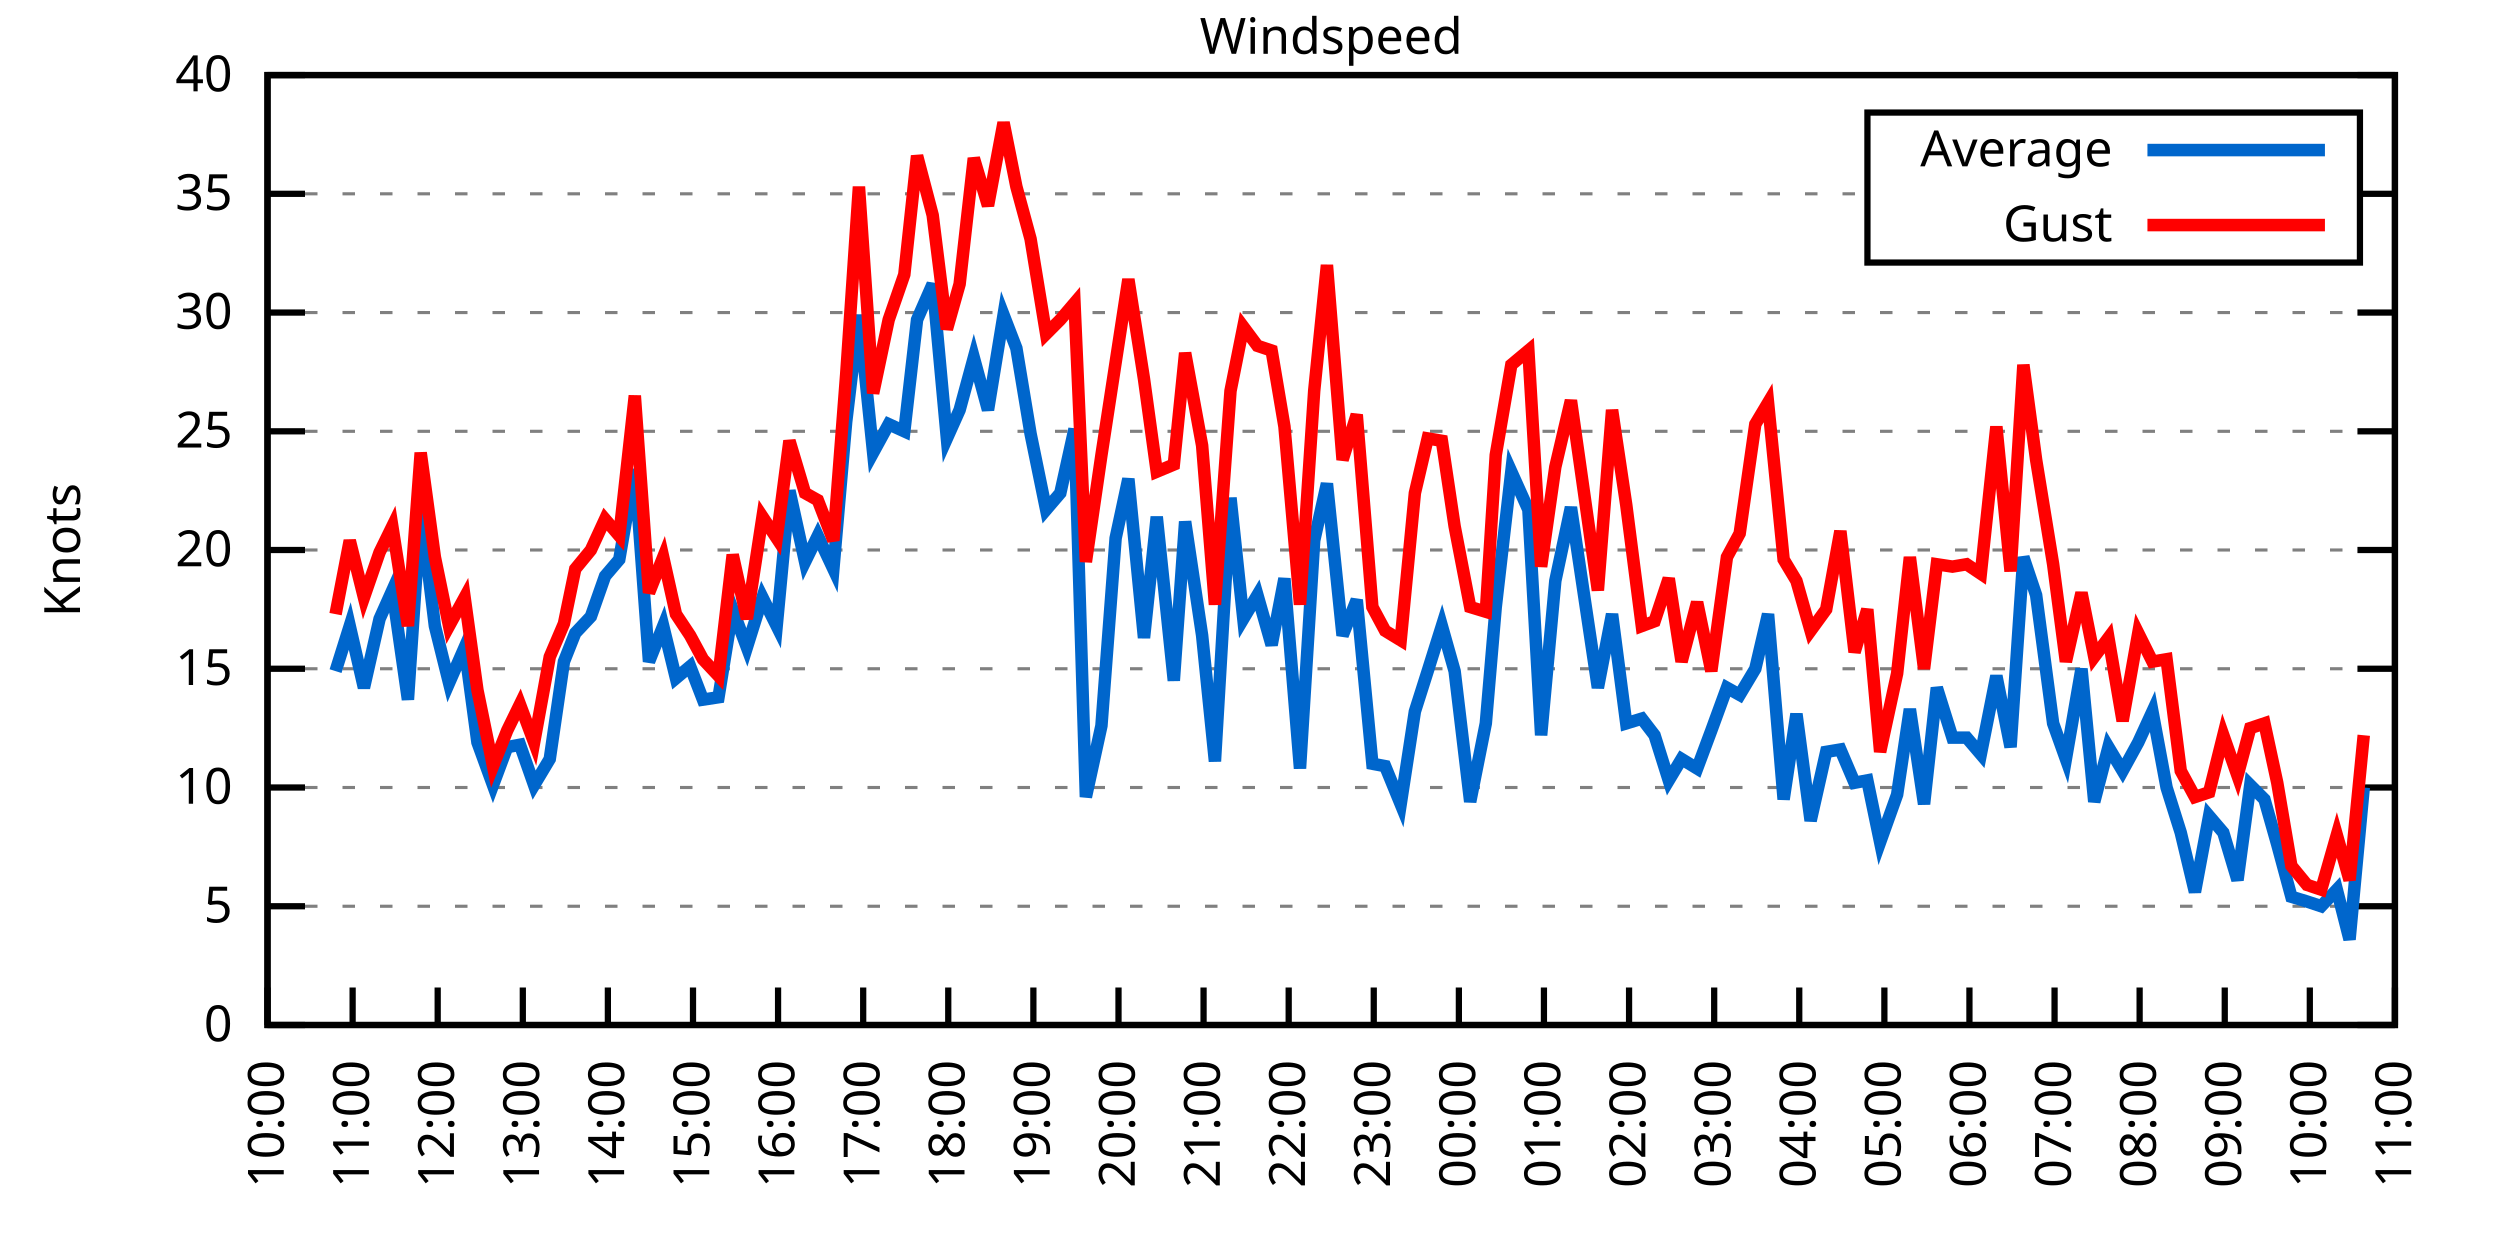
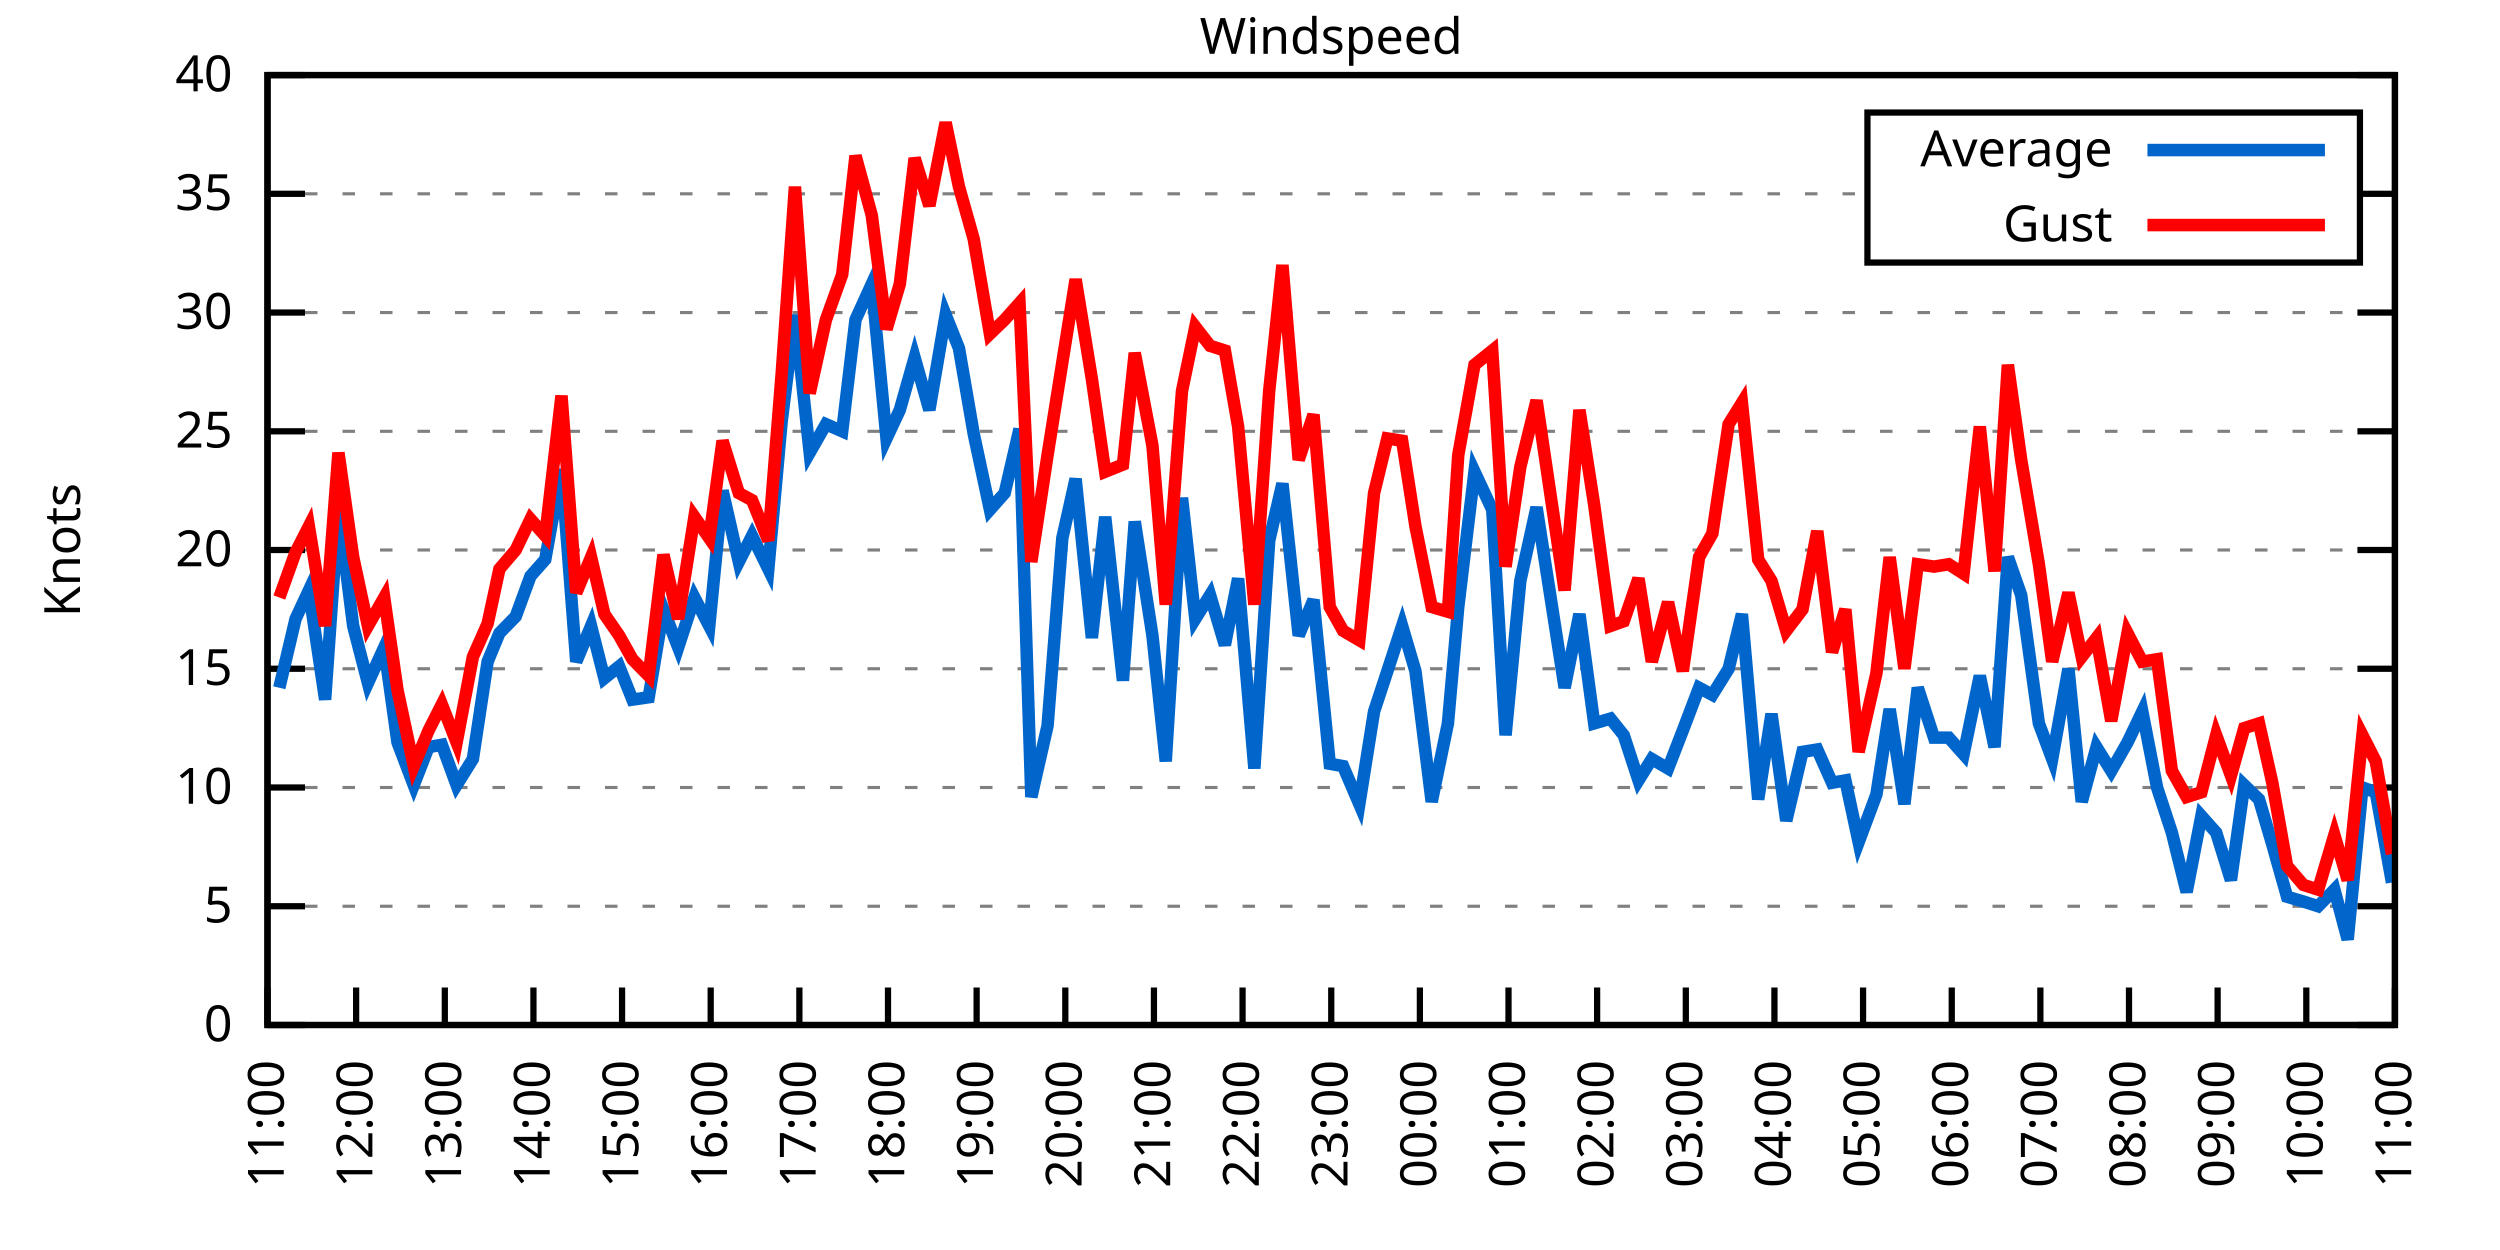
<svg xmlns="http://www.w3.org/2000/svg" xmlns:xlink="http://www.w3.org/1999/xlink" width="400" height="200" viewBox="0 0 400 200">
  <g id="gnuplot_canvas">
    <rect x="0" y="0" width="400" height="200" fill="none" />
    <defs>
      <circle id="gpDot" r="0.5" stroke-width="0.5" stroke="currentColor" />
      <path id="gpPt0" stroke-width="0.333" stroke="currentColor" d="M-1,0 h2 M0,-1 v2" />
      <path id="gpPt1" stroke-width="0.333" stroke="currentColor" d="M-1,-1 L1,1 M1,-1 L-1,1" />
      <path id="gpPt2" stroke-width="0.333" stroke="currentColor" d="M-1,0 L1,0 M0,-1 L0,1 M-1,-1 L1,1 M-1,1 L1,-1" />
      <rect id="gpPt3" stroke-width="0.333" stroke="currentColor" x="-1" y="-1" width="2" height="2" />
      <rect id="gpPt4" stroke-width="0.333" stroke="currentColor" fill="currentColor" x="-1" y="-1" width="2" height="2" />
      <circle id="gpPt5" stroke-width="0.333" stroke="currentColor" cx="0" cy="0" r="1" />
      <use xlink:href="#gpPt5" id="gpPt6" fill="currentColor" stroke="none" />
      <path id="gpPt7" stroke-width="0.333" stroke="currentColor" d="M0,-1.33 L-1.33,0.67 L1.33,0.67 z" />
      <use xlink:href="#gpPt7" id="gpPt8" fill="currentColor" stroke="none" />
      <use xlink:href="#gpPt7" id="gpPt9" stroke="currentColor" transform="rotate(180)" />
      <use xlink:href="#gpPt9" id="gpPt10" fill="currentColor" stroke="none" />
      <use xlink:href="#gpPt3" id="gpPt11" stroke="currentColor" transform="rotate(45)" />
      <use xlink:href="#gpPt11" id="gpPt12" fill="currentColor" stroke="none" />
      <path id="gpPt13" stroke-width="0.333" stroke="currentColor" d="M0,1.330 L1.265,0.411 L0.782,-1.067 L-0.782,-1.076 L-1.265,0.411 z" />
      <use xlink:href="#gpPt13" id="gpPt14" fill="currentColor" stroke="none" />
      <filter id="textbox" filterUnits="objectBoundingBox" x="0" y="0" height="1" width="1">
        <feFlood flood-color="white" flood-opacity="1" result="bgnd" />
        <feComposite in="SourceGraphic" in2="bgnd" operator="atop" />
      </filter>
      <filter id="greybox" filterUnits="objectBoundingBox" x="0" y="0" height="1" width="1">
        <feFlood flood-color="lightgrey" flood-opacity="1" result="grey" />
        <feComposite in="SourceGraphic" in2="grey" operator="atop" />
      </filter>
    </defs>
    <g fill="none" color="white" stroke="currentColor" stroke-width="1.00" stroke-linecap="butt" stroke-linejoin="miter">
</g>
    <g fill="none" color="black" stroke="currentColor" stroke-width="1.00" stroke-linecap="butt" stroke-linejoin="miter">
      <g stroke="none" shape-rendering="crispEdges">
        <polygon fill="rgb(255, 255, 255)" points="42.80,164.00 383.18,164.00 383.18,12.02 42.80,12.02 " />
      </g>
    </g>
    <g fill="none" color="black" stroke="currentColor" stroke-width="1.00" stroke-linecap="butt" stroke-linejoin="miter">
</g>
    <g fill="none" color="black" stroke="black" stroke-width="0.50" stroke-linecap="butt" stroke-linejoin="miter">
</g>
    <g fill="none" color="gray" stroke="currentColor" stroke-width="0.50" stroke-linecap="butt" stroke-linejoin="miter">
      <path stroke="gray" stroke-dasharray="2,4" class="gridline" d="M42.80,164.00 L383.19,164.00  " />
    </g>
    <g fill="none" color="gray" stroke="gray" stroke-width="1.00" stroke-linecap="butt" stroke-linejoin="miter">
</g>
    <g fill="none" color="black" stroke="currentColor" stroke-width="1.00" stroke-linecap="butt" stroke-linejoin="miter">
      <path stroke="black" d="M42.80,164.00 L48.80,164.00 M383.19,164.00 L377.19,164.00  " />
      <g transform="translate(37.20,166.60)" stroke="none" fill="black" font-family="Sans" font-size="8.00" text-anchor="end">
        <text>
          <tspan font-family="Sans"> 0</tspan>
        </text>
      </g>
    </g>
    <g fill="none" color="black" stroke="currentColor" stroke-width="1.00" stroke-linecap="butt" stroke-linejoin="miter">
</g>
    <g fill="none" color="black" stroke="black" stroke-width="0.50" stroke-linecap="butt" stroke-linejoin="miter">
</g>
    <g fill="none" color="gray" stroke="currentColor" stroke-width="0.50" stroke-linecap="butt" stroke-linejoin="miter">
      <path stroke="gray" stroke-dasharray="2,4" class="gridline" d="M42.80,145.00 L383.19,145.00  " />
    </g>
    <g fill="none" color="gray" stroke="gray" stroke-width="1.00" stroke-linecap="butt" stroke-linejoin="miter">
</g>
    <g fill="none" color="black" stroke="currentColor" stroke-width="1.00" stroke-linecap="butt" stroke-linejoin="miter">
      <path stroke="black" d="M42.80,145.00 L48.80,145.00 M383.19,145.00 L377.19,145.00  " />
      <g transform="translate(37.20,147.60)" stroke="none" fill="black" font-family="Sans" font-size="8.00" text-anchor="end">
        <text>
          <tspan font-family="Sans"> 5</tspan>
        </text>
      </g>
    </g>
    <g fill="none" color="black" stroke="currentColor" stroke-width="1.00" stroke-linecap="butt" stroke-linejoin="miter">
</g>
    <g fill="none" color="black" stroke="black" stroke-width="0.50" stroke-linecap="butt" stroke-linejoin="miter">
</g>
    <g fill="none" color="gray" stroke="currentColor" stroke-width="0.50" stroke-linecap="butt" stroke-linejoin="miter">
      <path stroke="gray" stroke-dasharray="2,4" class="gridline" d="M42.80,126.00 L383.19,126.00  " />
    </g>
    <g fill="none" color="gray" stroke="gray" stroke-width="1.00" stroke-linecap="butt" stroke-linejoin="miter">
</g>
    <g fill="none" color="black" stroke="currentColor" stroke-width="1.00" stroke-linecap="butt" stroke-linejoin="miter">
      <path stroke="black" d="M42.80,126.00 L48.80,126.00 M383.19,126.00 L377.19,126.00  " />
      <g transform="translate(37.20,128.60)" stroke="none" fill="black" font-family="Sans" font-size="8.00" text-anchor="end">
        <text>
          <tspan font-family="Sans"> 10</tspan>
        </text>
      </g>
    </g>
    <g fill="none" color="black" stroke="currentColor" stroke-width="1.00" stroke-linecap="butt" stroke-linejoin="miter">
</g>
    <g fill="none" color="black" stroke="black" stroke-width="0.50" stroke-linecap="butt" stroke-linejoin="miter">
</g>
    <g fill="none" color="gray" stroke="currentColor" stroke-width="0.50" stroke-linecap="butt" stroke-linejoin="miter">
      <path stroke="gray" stroke-dasharray="2,4" class="gridline" d="M42.80,107.00 L383.19,107.00  " />
    </g>
    <g fill="none" color="gray" stroke="gray" stroke-width="1.00" stroke-linecap="butt" stroke-linejoin="miter">
</g>
    <g fill="none" color="black" stroke="currentColor" stroke-width="1.00" stroke-linecap="butt" stroke-linejoin="miter">
      <path stroke="black" d="M42.80,107.00 L48.80,107.00 M383.19,107.00 L377.19,107.00  " />
      <g transform="translate(37.20,109.60)" stroke="none" fill="black" font-family="Sans" font-size="8.00" text-anchor="end">
        <text>
          <tspan font-family="Sans"> 15</tspan>
        </text>
      </g>
    </g>
    <g fill="none" color="black" stroke="currentColor" stroke-width="1.00" stroke-linecap="butt" stroke-linejoin="miter">
</g>
    <g fill="none" color="black" stroke="black" stroke-width="0.50" stroke-linecap="butt" stroke-linejoin="miter">
</g>
    <g fill="none" color="gray" stroke="currentColor" stroke-width="0.50" stroke-linecap="butt" stroke-linejoin="miter">
      <path stroke="gray" stroke-dasharray="2,4" class="gridline" d="M42.80,88.00 L383.19,88.00  " />
    </g>
    <g fill="none" color="gray" stroke="gray" stroke-width="1.00" stroke-linecap="butt" stroke-linejoin="miter">
</g>
    <g fill="none" color="black" stroke="currentColor" stroke-width="1.00" stroke-linecap="butt" stroke-linejoin="miter">
      <path stroke="black" d="M42.80,88.00 L48.80,88.00 M383.19,88.00 L377.19,88.00  " />
      <g transform="translate(37.20,90.60)" stroke="none" fill="black" font-family="Sans" font-size="8.00" text-anchor="end">
        <text>
          <tspan font-family="Sans"> 20</tspan>
        </text>
      </g>
    </g>
    <g fill="none" color="black" stroke="currentColor" stroke-width="1.00" stroke-linecap="butt" stroke-linejoin="miter">
</g>
    <g fill="none" color="black" stroke="black" stroke-width="0.50" stroke-linecap="butt" stroke-linejoin="miter">
</g>
    <g fill="none" color="gray" stroke="currentColor" stroke-width="0.50" stroke-linecap="butt" stroke-linejoin="miter">
      <path stroke="gray" stroke-dasharray="2,4" class="gridline" d="M42.80,69.01 L383.19,69.01  " />
    </g>
    <g fill="none" color="gray" stroke="gray" stroke-width="1.00" stroke-linecap="butt" stroke-linejoin="miter">
</g>
    <g fill="none" color="black" stroke="currentColor" stroke-width="1.00" stroke-linecap="butt" stroke-linejoin="miter">
      <path stroke="black" d="M42.80,69.01 L48.80,69.01 M383.19,69.01 L377.19,69.01  " />
      <g transform="translate(37.20,71.61)" stroke="none" fill="black" font-family="Sans" font-size="8.00" text-anchor="end">
        <text>
          <tspan font-family="Sans"> 25</tspan>
        </text>
      </g>
    </g>
    <g fill="none" color="black" stroke="currentColor" stroke-width="1.00" stroke-linecap="butt" stroke-linejoin="miter">
</g>
    <g fill="none" color="black" stroke="black" stroke-width="0.50" stroke-linecap="butt" stroke-linejoin="miter">
</g>
    <g fill="none" color="gray" stroke="currentColor" stroke-width="0.50" stroke-linecap="butt" stroke-linejoin="miter">
      <path stroke="gray" stroke-dasharray="2,4" class="gridline" d="M42.80,50.01 L383.19,50.01  " />
    </g>
    <g fill="none" color="gray" stroke="gray" stroke-width="1.00" stroke-linecap="butt" stroke-linejoin="miter">
</g>
    <g fill="none" color="black" stroke="currentColor" stroke-width="1.00" stroke-linecap="butt" stroke-linejoin="miter">
      <path stroke="black" d="M42.80,50.01 L48.80,50.01 M383.19,50.01 L377.19,50.01  " />
      <g transform="translate(37.20,52.61)" stroke="none" fill="black" font-family="Sans" font-size="8.00" text-anchor="end">
        <text>
          <tspan font-family="Sans"> 30</tspan>
        </text>
      </g>
    </g>
    <g fill="none" color="black" stroke="currentColor" stroke-width="1.00" stroke-linecap="butt" stroke-linejoin="miter">
</g>
    <g fill="none" color="black" stroke="black" stroke-width="0.50" stroke-linecap="butt" stroke-linejoin="miter">
</g>
    <g fill="none" color="gray" stroke="currentColor" stroke-width="0.50" stroke-linecap="butt" stroke-linejoin="miter">
      <path stroke="gray" stroke-dasharray="2,4" class="gridline" d="M42.80,31.01 L298.79,31.01 M377.59,31.01 L383.19,31.01  " />
    </g>
    <g fill="none" color="gray" stroke="gray" stroke-width="1.00" stroke-linecap="butt" stroke-linejoin="miter">
</g>
    <g fill="none" color="black" stroke="currentColor" stroke-width="1.00" stroke-linecap="butt" stroke-linejoin="miter">
      <path stroke="black" d="M42.80,31.01 L48.80,31.01 M383.19,31.01 L377.19,31.01  " />
      <g transform="translate(37.20,33.61)" stroke="none" fill="black" font-family="Sans" font-size="8.00" text-anchor="end">
        <text>
          <tspan font-family="Sans"> 35</tspan>
        </text>
      </g>
    </g>
    <g fill="none" color="black" stroke="currentColor" stroke-width="1.00" stroke-linecap="butt" stroke-linejoin="miter">
</g>
    <g fill="none" color="black" stroke="black" stroke-width="0.50" stroke-linecap="butt" stroke-linejoin="miter">
</g>
    <g fill="none" color="gray" stroke="currentColor" stroke-width="0.50" stroke-linecap="butt" stroke-linejoin="miter">
      <path stroke="gray" stroke-dasharray="2,4" class="gridline" d="M42.80,12.01 L383.19,12.01  " />
    </g>
    <g fill="none" color="gray" stroke="gray" stroke-width="1.00" stroke-linecap="butt" stroke-linejoin="miter">
</g>
    <g fill="none" color="black" stroke="currentColor" stroke-width="1.00" stroke-linecap="butt" stroke-linejoin="miter">
      <path stroke="black" d="M42.80,12.01 L48.80,12.01 M383.19,12.01 L377.19,12.01  " />
      <g transform="translate(37.20,14.61)" stroke="none" fill="black" font-family="Sans" font-size="8.00" text-anchor="end">
        <text>
          <tspan font-family="Sans"> 40</tspan>
        </text>
      </g>
    </g>
    <g fill="none" color="black" stroke="currentColor" stroke-width="1.00" stroke-linecap="butt" stroke-linejoin="miter">
      <path stroke="black" d="M42.80,164.00 L42.80,158.00  " />
      <g transform="translate(45.40,169.60) rotate(270.00)" stroke="none" fill="black" font-family="Sans" font-size="8.00" text-anchor="end">
        <text>
-           <tspan font-family="Sans">10:00</tspan>
-         </text>
-       </g>
-     </g>
-     <g fill="none" color="black" stroke="currentColor" stroke-width="1.00" stroke-linecap="butt" stroke-linejoin="miter">
-       <path stroke="black" d="M56.42,164.00 L56.42,158.00  " />
-       <g transform="translate(59.02,169.60) rotate(270.00)" stroke="none" fill="black" font-family="Sans" font-size="8.00" text-anchor="end">
-         <text>
          <tspan font-family="Sans">11:00</tspan>
        </text>
      </g>
    </g>
    <g fill="none" color="black" stroke="currentColor" stroke-width="1.00" stroke-linecap="butt" stroke-linejoin="miter">
-       <path stroke="black" d="M70.03,164.00 L70.03,158.00  " />
-       <g transform="translate(72.63,169.60) rotate(270.00)" stroke="none" fill="black" font-family="Sans" font-size="8.00" text-anchor="end">
+       <path stroke="black" d="M56.98,164.00 L56.98,158.00  " />
+       <g transform="translate(59.58,169.60) rotate(270.00)" stroke="none" fill="black" font-family="Sans" font-size="8.00" text-anchor="end">
        <text>
          <tspan font-family="Sans">12:00</tspan>
        </text>
      </g>
    </g>
    <g fill="none" color="black" stroke="currentColor" stroke-width="1.00" stroke-linecap="butt" stroke-linejoin="miter">
-       <path stroke="black" d="M83.65,164.00 L83.65,158.00  " />
-       <g transform="translate(86.25,169.60) rotate(270.00)" stroke="none" fill="black" font-family="Sans" font-size="8.00" text-anchor="end">
+       <path stroke="black" d="M71.17,164.00 L71.17,158.00  " />
+       <g transform="translate(73.77,169.60) rotate(270.00)" stroke="none" fill="black" font-family="Sans" font-size="8.00" text-anchor="end">
        <text>
          <tspan font-family="Sans">13:00</tspan>
        </text>
      </g>
    </g>
    <g fill="none" color="black" stroke="currentColor" stroke-width="1.00" stroke-linecap="butt" stroke-linejoin="miter">
-       <path stroke="black" d="M97.26,164.00 L97.26,158.00  " />
-       <g transform="translate(99.86,169.60) rotate(270.00)" stroke="none" fill="black" font-family="Sans" font-size="8.00" text-anchor="end">
+       <path stroke="black" d="M85.35,164.00 L85.35,158.00  " />
+       <g transform="translate(87.95,169.60) rotate(270.00)" stroke="none" fill="black" font-family="Sans" font-size="8.00" text-anchor="end">
        <text>
          <tspan font-family="Sans">14:00</tspan>
        </text>
      </g>
    </g>
    <g fill="none" color="black" stroke="currentColor" stroke-width="1.00" stroke-linecap="butt" stroke-linejoin="miter">
-       <path stroke="black" d="M110.88,164.00 L110.88,158.00  " />
-       <g transform="translate(113.48,169.60) rotate(270.00)" stroke="none" fill="black" font-family="Sans" font-size="8.00" text-anchor="end">
+       <path stroke="black" d="M99.53,164.00 L99.53,158.00  " />
+       <g transform="translate(102.13,169.60) rotate(270.00)" stroke="none" fill="black" font-family="Sans" font-size="8.00" text-anchor="end">
        <text>
          <tspan font-family="Sans">15:00</tspan>
        </text>
      </g>
    </g>
    <g fill="none" color="black" stroke="currentColor" stroke-width="1.00" stroke-linecap="butt" stroke-linejoin="miter">
-       <path stroke="black" d="M124.49,164.00 L124.49,158.00  " />
-       <g transform="translate(127.09,169.60) rotate(270.00)" stroke="none" fill="black" font-family="Sans" font-size="8.00" text-anchor="end">
+       <path stroke="black" d="M113.71,164.00 L113.71,158.00  " />
+       <g transform="translate(116.31,169.60) rotate(270.00)" stroke="none" fill="black" font-family="Sans" font-size="8.00" text-anchor="end">
        <text>
          <tspan font-family="Sans">16:00</tspan>
        </text>
      </g>
    </g>
    <g fill="none" color="black" stroke="currentColor" stroke-width="1.00" stroke-linecap="butt" stroke-linejoin="miter">
-       <path stroke="black" d="M138.11,164.00 L138.11,158.00  " />
-       <g transform="translate(140.71,169.60) rotate(270.00)" stroke="none" fill="black" font-family="Sans" font-size="8.00" text-anchor="end">
+       <path stroke="black" d="M127.90,164.00 L127.90,158.00  " />
+       <g transform="translate(130.50,169.60) rotate(270.00)" stroke="none" fill="black" font-family="Sans" font-size="8.00" text-anchor="end">
        <text>
          <tspan font-family="Sans">17:00</tspan>
        </text>
      </g>
    </g>
    <g fill="none" color="black" stroke="currentColor" stroke-width="1.00" stroke-linecap="butt" stroke-linejoin="miter">
-       <path stroke="black" d="M151.72,164.00 L151.72,158.00  " />
-       <g transform="translate(154.32,169.60) rotate(270.00)" stroke="none" fill="black" font-family="Sans" font-size="8.00" text-anchor="end">
+       <path stroke="black" d="M142.08,164.00 L142.08,158.00  " />
+       <g transform="translate(144.68,169.60) rotate(270.00)" stroke="none" fill="black" font-family="Sans" font-size="8.00" text-anchor="end">
        <text>
          <tspan font-family="Sans">18:00</tspan>
        </text>
      </g>
    </g>
    <g fill="none" color="black" stroke="currentColor" stroke-width="1.00" stroke-linecap="butt" stroke-linejoin="miter">
-       <path stroke="black" d="M165.34,164.00 L165.34,158.00  " />
-       <g transform="translate(167.94,169.60) rotate(270.00)" stroke="none" fill="black" font-family="Sans" font-size="8.00" text-anchor="end">
+       <path stroke="black" d="M156.26,164.00 L156.26,158.00  " />
+       <g transform="translate(158.86,169.60) rotate(270.00)" stroke="none" fill="black" font-family="Sans" font-size="8.00" text-anchor="end">
        <text>
          <tspan font-family="Sans">19:00</tspan>
        </text>
      </g>
    </g>
    <g fill="none" color="black" stroke="currentColor" stroke-width="1.00" stroke-linecap="butt" stroke-linejoin="miter">
-       <path stroke="black" d="M178.96,164.00 L178.96,158.00  " />
-       <g transform="translate(181.56,169.60) rotate(270.00)" stroke="none" fill="black" font-family="Sans" font-size="8.00" text-anchor="end">
+       <path stroke="black" d="M170.45,164.00 L170.45,158.00  " />
+       <g transform="translate(173.05,169.60) rotate(270.00)" stroke="none" fill="black" font-family="Sans" font-size="8.00" text-anchor="end">
        <text>
          <tspan font-family="Sans">20:00</tspan>
        </text>
      </g>
    </g>
    <g fill="none" color="black" stroke="currentColor" stroke-width="1.00" stroke-linecap="butt" stroke-linejoin="miter">
-       <path stroke="black" d="M192.57,164.00 L192.57,158.00  " />
-       <g transform="translate(195.17,169.60) rotate(270.00)" stroke="none" fill="black" font-family="Sans" font-size="8.00" text-anchor="end">
+       <path stroke="black" d="M184.63,164.00 L184.63,158.00  " />
+       <g transform="translate(187.23,169.60) rotate(270.00)" stroke="none" fill="black" font-family="Sans" font-size="8.00" text-anchor="end">
        <text>
          <tspan font-family="Sans">21:00</tspan>
        </text>
      </g>
    </g>
    <g fill="none" color="black" stroke="currentColor" stroke-width="1.00" stroke-linecap="butt" stroke-linejoin="miter">
-       <path stroke="black" d="M206.19,164.00 L206.19,158.00  " />
-       <g transform="translate(208.79,169.60) rotate(270.00)" stroke="none" fill="black" font-family="Sans" font-size="8.00" text-anchor="end">
+       <path stroke="black" d="M198.81,164.00 L198.81,158.00  " />
+       <g transform="translate(201.41,169.60) rotate(270.00)" stroke="none" fill="black" font-family="Sans" font-size="8.00" text-anchor="end">
        <text>
          <tspan font-family="Sans">22:00</tspan>
        </text>
      </g>
    </g>
    <g fill="none" color="black" stroke="currentColor" stroke-width="1.00" stroke-linecap="butt" stroke-linejoin="miter">
-       <path stroke="black" d="M219.80,164.00 L219.80,158.00  " />
-       <g transform="translate(222.40,169.60) rotate(270.00)" stroke="none" fill="black" font-family="Sans" font-size="8.00" text-anchor="end">
+       <path stroke="black" d="M213.00,164.00 L213.00,158.00  " />
+       <g transform="translate(215.60,169.60) rotate(270.00)" stroke="none" fill="black" font-family="Sans" font-size="8.00" text-anchor="end">
        <text>
          <tspan font-family="Sans">23:00</tspan>
        </text>
      </g>
    </g>
    <g fill="none" color="black" stroke="currentColor" stroke-width="1.00" stroke-linecap="butt" stroke-linejoin="miter">
-       <path stroke="black" d="M233.42,164.00 L233.42,158.00  " />
-       <g transform="translate(236.02,169.60) rotate(270.00)" stroke="none" fill="black" font-family="Sans" font-size="8.00" text-anchor="end">
+       <path stroke="black" d="M227.18,164.00 L227.18,158.00  " />
+       <g transform="translate(229.78,169.60) rotate(270.00)" stroke="none" fill="black" font-family="Sans" font-size="8.00" text-anchor="end">
        <text>
          <tspan font-family="Sans">00:00</tspan>
        </text>
      </g>
    </g>
    <g fill="none" color="black" stroke="currentColor" stroke-width="1.00" stroke-linecap="butt" stroke-linejoin="miter">
-       <path stroke="black" d="M247.03,164.00 L247.03,158.00  " />
-       <g transform="translate(249.63,169.60) rotate(270.00)" stroke="none" fill="black" font-family="Sans" font-size="8.00" text-anchor="end">
+       <path stroke="black" d="M241.36,164.00 L241.36,158.00  " />
+       <g transform="translate(243.96,169.60) rotate(270.00)" stroke="none" fill="black" font-family="Sans" font-size="8.00" text-anchor="end">
        <text>
          <tspan font-family="Sans">01:00</tspan>
        </text>
      </g>
    </g>
    <g fill="none" color="black" stroke="currentColor" stroke-width="1.00" stroke-linecap="butt" stroke-linejoin="miter">
-       <path stroke="black" d="M260.65,164.00 L260.65,158.00  " />
-       <g transform="translate(263.25,169.60) rotate(270.00)" stroke="none" fill="black" font-family="Sans" font-size="8.00" text-anchor="end">
+       <path stroke="black" d="M255.54,164.00 L255.54,158.00  " />
+       <g transform="translate(258.14,169.60) rotate(270.00)" stroke="none" fill="black" font-family="Sans" font-size="8.00" text-anchor="end">
        <text>
          <tspan font-family="Sans">02:00</tspan>
        </text>
      </g>
    </g>
    <g fill="none" color="black" stroke="currentColor" stroke-width="1.00" stroke-linecap="butt" stroke-linejoin="miter">
-       <path stroke="black" d="M274.27,164.00 L274.27,158.00  " />
-       <g transform="translate(276.87,169.60) rotate(270.00)" stroke="none" fill="black" font-family="Sans" font-size="8.00" text-anchor="end">
+       <path stroke="black" d="M269.73,164.00 L269.73,158.00  " />
+       <g transform="translate(272.33,169.60) rotate(270.00)" stroke="none" fill="black" font-family="Sans" font-size="8.00" text-anchor="end">
        <text>
          <tspan font-family="Sans">03:00</tspan>
        </text>
      </g>
    </g>
    <g fill="none" color="black" stroke="currentColor" stroke-width="1.00" stroke-linecap="butt" stroke-linejoin="miter">
-       <path stroke="black" d="M287.88,164.00 L287.88,158.00  " />
-       <g transform="translate(290.48,169.60) rotate(270.00)" stroke="none" fill="black" font-family="Sans" font-size="8.00" text-anchor="end">
+       <path stroke="black" d="M283.91,164.00 L283.91,158.00  " />
+       <g transform="translate(286.51,169.60) rotate(270.00)" stroke="none" fill="black" font-family="Sans" font-size="8.00" text-anchor="end">
        <text>
          <tspan font-family="Sans">04:00</tspan>
        </text>
      </g>
    </g>
    <g fill="none" color="black" stroke="currentColor" stroke-width="1.00" stroke-linecap="butt" stroke-linejoin="miter">
-       <path stroke="black" d="M301.50,164.00 L301.50,158.00  " />
-       <g transform="translate(304.10,169.60) rotate(270.00)" stroke="none" fill="black" font-family="Sans" font-size="8.00" text-anchor="end">
+       <path stroke="black" d="M298.09,164.00 L298.09,158.00  " />
+       <g transform="translate(300.69,169.60) rotate(270.00)" stroke="none" fill="black" font-family="Sans" font-size="8.00" text-anchor="end">
        <text>
          <tspan font-family="Sans">05:00</tspan>
        </text>
      </g>
    </g>
    <g fill="none" color="black" stroke="currentColor" stroke-width="1.00" stroke-linecap="butt" stroke-linejoin="miter">
-       <path stroke="black" d="M315.11,164.00 L315.11,158.00  " />
-       <g transform="translate(317.71,169.60) rotate(270.00)" stroke="none" fill="black" font-family="Sans" font-size="8.00" text-anchor="end">
+       <path stroke="black" d="M312.28,164.00 L312.28,158.00  " />
+       <g transform="translate(314.88,169.60) rotate(270.00)" stroke="none" fill="black" font-family="Sans" font-size="8.00" text-anchor="end">
        <text>
          <tspan font-family="Sans">06:00</tspan>
        </text>
      </g>
    </g>
    <g fill="none" color="black" stroke="currentColor" stroke-width="1.00" stroke-linecap="butt" stroke-linejoin="miter">
-       <path stroke="black" d="M328.73,164.00 L328.73,158.00  " />
-       <g transform="translate(331.33,169.60) rotate(270.00)" stroke="none" fill="black" font-family="Sans" font-size="8.00" text-anchor="end">
+       <path stroke="black" d="M326.46,164.00 L326.46,158.00  " />
+       <g transform="translate(329.06,169.60) rotate(270.00)" stroke="none" fill="black" font-family="Sans" font-size="8.00" text-anchor="end">
        <text>
          <tspan font-family="Sans">07:00</tspan>
        </text>
      </g>
    </g>
    <g fill="none" color="black" stroke="currentColor" stroke-width="1.00" stroke-linecap="butt" stroke-linejoin="miter">
-       <path stroke="black" d="M342.34,164.00 L342.34,158.00  " />
-       <g transform="translate(344.94,169.60) rotate(270.00)" stroke="none" fill="black" font-family="Sans" font-size="8.00" text-anchor="end">
+       <path stroke="black" d="M340.64,164.00 L340.64,158.00  " />
+       <g transform="translate(343.24,169.60) rotate(270.00)" stroke="none" fill="black" font-family="Sans" font-size="8.00" text-anchor="end">
        <text>
          <tspan font-family="Sans">08:00</tspan>
        </text>
      </g>
    </g>
    <g fill="none" color="black" stroke="currentColor" stroke-width="1.00" stroke-linecap="butt" stroke-linejoin="miter">
-       <path stroke="black" d="M355.96,164.00 L355.96,158.00  " />
-       <g transform="translate(358.56,169.60) rotate(270.00)" stroke="none" fill="black" font-family="Sans" font-size="8.00" text-anchor="end">
+       <path stroke="black" d="M354.82,164.00 L354.82,158.00  " />
+       <g transform="translate(357.42,169.60) rotate(270.00)" stroke="none" fill="black" font-family="Sans" font-size="8.00" text-anchor="end">
        <text>
          <tspan font-family="Sans">09:00</tspan>
        </text>
      </g>
    </g>
    <g fill="none" color="black" stroke="currentColor" stroke-width="1.00" stroke-linecap="butt" stroke-linejoin="miter">
-       <path stroke="black" d="M369.57,164.00 L369.57,158.00  " />
-       <g transform="translate(372.17,169.60) rotate(270.00)" stroke="none" fill="black" font-family="Sans" font-size="8.00" text-anchor="end">
+       <path stroke="black" d="M369.01,164.00 L369.01,158.00  " />
+       <g transform="translate(371.61,169.60) rotate(270.00)" stroke="none" fill="black" font-family="Sans" font-size="8.00" text-anchor="end">
        <text>
          <tspan font-family="Sans">10:00</tspan>
        </text>
      </g>
    </g>
    <g fill="none" color="black" stroke="currentColor" stroke-width="1.00" stroke-linecap="butt" stroke-linejoin="miter">
      <path stroke="black" d="M383.19,164.00 L383.19,158.00  " />
      <g transform="translate(385.79,169.60) rotate(270.00)" stroke="none" fill="black" font-family="Sans" font-size="8.00" text-anchor="end">
        <text>
          <tspan font-family="Sans">11:00</tspan>
        </text>
      </g>
    </g>
    <g fill="none" color="black" stroke="currentColor" stroke-width="1.00" stroke-linecap="butt" stroke-linejoin="miter">
</g>
    <g fill="none" color="black" stroke="currentColor" stroke-width="1.00" stroke-linecap="butt" stroke-linejoin="miter">
      <path stroke="black" d="M42.80,12.01 L42.80,164.00 L383.19,164.00 L383.19,12.01 L42.80,12.01 Z  " />
    </g>
    <g fill="none" color="black" stroke="currentColor" stroke-width="1.00" stroke-linecap="butt" stroke-linejoin="miter">
</g>
    <g fill="none" color="black" stroke="currentColor" stroke-width="1.00" stroke-linecap="butt" stroke-linejoin="miter">
      <path stroke="black" d="M298.79,42.01 L298.79,18.01 L377.59,18.01 L377.59,42.01 L298.79,42.01 Z  " />
    </g>
    <g id="Windspeed_plot_1">
      <g fill="none" color="white" stroke="black" stroke-width="2.00" stroke-linecap="butt" stroke-linejoin="miter">
</g>
      <g fill="none" color="black" stroke="currentColor" stroke-width="2.00" stroke-linecap="butt" stroke-linejoin="miter">
        <g transform="translate(337.99,26.61)" stroke="none" fill="black" font-family="Sans" font-size="8.00" text-anchor="end">
          <text>
            <tspan font-family="Sans">Average</tspan>
          </text>
        </g>
      </g>
      <g fill="none" color="black" stroke="currentColor" stroke-width="2.00" stroke-linecap="butt" stroke-linejoin="miter">
-         <path stroke="rgb(  0, 102, 204)" d="M343.59,24.01 L371.99,24.01 M53.69,107.38 L55.96,100.16 L58.23,110.04 L60.73,99.02 L62.77,94.46 L65.27,111.94   L67.31,81.55 L69.58,100.16 L71.85,109.28 L74.34,103.58 L76.39,118.78 L78.88,125.62 L81.15,119.54 L83.19,119.16   L85.46,125.62 L87.96,121.44 L90.23,105.86 L92.04,101.30 L94.54,98.64 L96.81,92.18 L99.08,89.52 L101.57,75.09   L103.84,105.86 L106.11,100.16 L108.15,108.52 L110.42,106.62 L112.47,111.94 L114.96,111.56 L117.23,97.50 L119.50,103.58   L122.00,95.60 L124.27,100.16 L126.31,78.51 L128.81,89.90 L130.85,85.73 L133.34,91.04 L135.39,67.49 L137.43,50.39   L139.70,72.43 L142.19,67.87 L144.69,69.01 L146.73,51.15 L149.23,45.45 L151.50,70.15 L153.54,65.59 L155.81,57.23   L158.08,65.59 L160.57,50.39 L162.62,55.71 L164.89,69.39 L167.38,81.55 L169.65,78.89 L171.92,68.63 L173.74,127.52   L176.23,116.12 L178.50,86.11 L180.54,76.61 L183.04,102.06 L185.08,82.69 L187.81,108.90 L189.62,83.45 L192.34,101.68   L194.39,121.82 L196.88,79.65 L198.93,99.02 L201.19,95.22 L203.46,103.20 L205.51,92.56 L208.00,122.96 L210.27,86.49   L212.31,77.37 L214.81,101.68 L217.08,95.98 L219.58,122.20 L221.62,122.58 L224.11,128.66 L226.38,113.84 L228.43,107.38   L230.70,100.16 L232.74,107.38 L235.23,128.28 L237.73,115.74 L239.32,97.12 L241.81,75.47 L244.54,81.55 L246.58,117.64   L248.85,92.94 L251.35,81.17 L255.66,110.04 L257.93,98.26 L260.20,115.74 L262.69,114.98 L264.73,117.64 L267.00,124.86   L269.05,121.44 L271.54,122.96 L273.81,116.88 L276.31,110.04 L278.35,111.18 L280.85,107.00 L282.89,98.26 L285.38,127.90   L287.43,114.22 L289.70,131.32 L292.19,120.30 L294.46,119.92 L296.73,125.24 L298.77,124.86 L300.82,134.74 L303.54,127.14   L305.58,113.46 L307.85,128.66 L309.89,110.04 L312.39,118.02 L314.66,118.02 L316.93,120.68 L319.42,108.14 L321.69,119.54   L323.74,89.14 L325.78,95.22 L328.50,115.74 L330.54,121.44 L333.04,107.00 L335.08,128.28 L337.35,119.54 L339.62,123.34   L342.12,118.78 L344.39,113.84 L346.65,126.00 L348.92,133.22 L351.19,142.72 L353.46,130.56 L355.73,133.22 L358.00,140.82   L360.04,125.62 L362.31,127.90 L364.36,135.12 L366.62,143.48 L369.12,144.24 L371.39,145.00 L373.89,142.34 L375.93,150.32   L378.20,126.00  " />
+         <path stroke="rgb(  0, 102, 204)" d="M343.59,24.01 L371.99,24.01 M44.69,110.04 L47.29,99.02 L49.42,94.46 L52.02,111.94 L54.15,81.55 L56.51,100.16   L58.87,109.28 L61.47,103.58 L63.60,118.78 L66.20,125.62 L68.57,119.54 L70.69,119.16 L73.06,125.62 L75.66,121.44   L78.02,105.86 L79.91,101.30 L82.51,98.64 L84.88,92.18 L87.24,89.52 L89.84,75.09 L92.20,105.86 L94.57,100.16   L96.70,108.52 L99.06,106.62 L101.19,111.94 L103.79,111.56 L106.15,97.50 L108.51,103.58 L111.11,95.60 L113.48,100.16   L115.61,78.51 L118.21,89.90 L120.33,85.73 L122.93,91.04 L125.06,67.49 L127.19,50.39 L129.55,72.43 L132.15,67.87   L134.75,69.01 L136.88,51.15 L139.48,45.45 L141.84,70.15 L143.97,65.59 L146.34,57.23 L148.70,65.59 L151.30,50.39   L153.43,55.71 L155.79,69.39 L158.39,81.55 L160.75,78.89 L163.12,68.63 L165.01,127.52 L167.61,116.12 L169.97,86.11   L172.10,76.61 L174.70,102.06 L176.83,82.69 L179.67,108.90 L181.56,83.45 L184.39,101.68 L186.52,121.82 L189.12,79.65   L191.25,99.02 L193.61,95.22 L195.98,103.20 L198.10,92.56 L200.70,122.96 L203.07,86.49 L205.19,77.37 L207.79,101.68   L210.16,95.98 L212.76,122.20 L214.89,122.58 L217.49,128.66 L219.85,113.84 L221.98,107.38 L224.34,100.16 L226.47,107.38   L229.07,128.28 L231.67,115.74 L233.32,97.12 L235.92,75.47 L238.76,81.55 L240.89,117.64 L243.25,92.94 L245.85,81.17   L250.34,110.04 L252.71,98.26 L255.07,115.74 L257.67,114.98 L259.80,117.64 L262.16,124.86 L264.29,121.44 L266.89,122.96   L269.25,116.88 L271.85,110.04 L273.98,111.18 L276.58,107.00 L278.71,98.26 L281.31,127.90 L283.44,114.22 L285.80,131.32   L288.40,120.30 L290.76,119.92 L293.13,125.24 L295.26,124.86 L297.38,134.74 L300.22,127.14 L302.35,113.46 L304.71,128.66   L306.84,110.04 L309.44,118.02 L311.80,118.02 L314.17,120.68 L316.77,108.14 L319.13,119.54 L321.26,89.14 L323.39,95.22   L326.22,115.74 L328.35,121.44 L330.95,107.00 L333.08,128.28 L335.44,119.54 L337.80,123.34 L340.40,118.78 L342.77,113.84   L345.13,126.00 L347.50,133.22 L349.86,142.72 L352.22,130.56 L354.59,133.22 L356.95,140.82 L359.08,125.62 L361.44,127.90   L363.57,135.12 L365.93,143.48 L368.53,144.24 L370.90,145.00 L373.50,142.34 L375.63,150.32 L377.99,126.00 L380.12,126.76   L382.72,141.20  " />
      </g>
    </g>
    <g id="Windspeed_plot_2">
      <g fill="none" color="black" stroke="currentColor" stroke-width="2.00" stroke-linecap="butt" stroke-linejoin="miter">
        <g transform="translate(337.99,38.61)" stroke="none" fill="black" font-family="Sans" font-size="8.00" text-anchor="end">
          <text>
            <tspan font-family="Sans">Gust</tspan>
          </text>
        </g>
      </g>
      <g fill="none" color="black" stroke="currentColor" stroke-width="2.00" stroke-linecap="butt" stroke-linejoin="miter">
-         <path stroke="rgb(255,   0,   0)" d="M343.59,36.01 L371.99,36.01 M53.69,98.26 L55.96,86.49 L58.23,95.60 L60.73,88.38 L62.77,84.21 L65.27,100.16   L67.31,72.43 L69.58,89.14 L71.85,100.16 L74.34,95.60 L76.39,110.42 L78.88,122.58 L81.15,116.88 L83.19,112.70   L85.46,118.78 L87.96,105.10 L90.23,99.78 L92.04,91.04 L94.54,88.00 L96.81,83.07 L99.08,85.73 L101.57,63.31   L103.84,94.84 L106.11,89.14 L108.15,98.26 L110.42,101.68 L112.47,105.48 L114.96,108.14 L117.23,88.76 L119.50,99.02   L122.00,82.69 L124.27,86.11 L126.31,70.53 L128.81,78.89 L130.85,80.03 L133.34,86.49 L135.39,59.89 L137.43,29.87   L139.70,62.93 L142.19,51.15 L144.69,43.93 L146.73,24.93 L149.23,34.43 L151.50,52.67 L153.54,45.45 L155.81,25.31   L158.08,32.91 L160.57,19.61 L162.62,29.87 L164.89,38.23 L167.38,53.43 L169.65,51.15 L171.92,48.49 L173.74,89.90   L176.23,72.81 L178.50,57.99 L180.54,44.69 L183.04,60.65 L185.08,75.47 L187.81,74.33 L189.62,56.47 L192.34,71.29   L194.39,96.74 L196.88,62.55 L198.93,52.29 L201.19,55.33 L203.46,56.09 L205.51,68.25 L208.00,96.74 L210.27,62.55   L212.31,42.41 L214.81,73.57 L217.08,66.35 L219.58,97.12 L221.62,100.92 L224.11,102.44 L226.38,78.89 L228.43,70.15   L230.70,70.53 L232.74,84.21 L235.23,97.12 L237.73,97.88 L239.32,72.81 L241.81,58.37 L244.54,56.09 L246.58,90.66   L248.85,74.71 L251.35,64.07 L255.66,94.46 L257.93,65.59 L260.20,80.79 L262.69,100.16 L264.73,99.40 L267.00,92.56   L269.05,105.86 L271.54,96.36 L273.81,107.38 L276.31,89.14 L278.35,85.35 L280.85,67.87 L282.89,64.45 L285.38,89.52   L287.43,92.94 L289.70,100.92 L292.19,97.50 L294.46,84.97 L296.73,104.34 L298.77,97.50 L300.82,120.30 L303.54,107.76   L305.58,89.14 L307.85,107.00 L309.89,90.28 L312.39,90.66 L314.66,90.28 L316.93,91.80 L319.42,68.25 L321.69,91.42   L323.74,58.37 L325.78,73.57 L328.50,90.28 L330.54,105.86 L333.04,94.84 L335.08,105.10 L337.35,102.06 L339.62,115.36   L342.12,101.30 L344.39,105.86 L346.65,105.48 L348.92,123.34 L351.19,127.52 L353.46,126.76 L355.73,117.64 L358.00,124.10   L360.04,116.50 L362.31,115.74 L364.36,125.24 L366.62,138.54 L369.12,141.58 L371.39,142.34 L373.89,133.60 L375.93,140.82   L378.20,117.64  " />
+         <path stroke="rgb(255,   0,   0)" d="M343.59,36.01 L371.99,36.01 M44.69,95.60 L47.29,88.38 L49.42,84.21 L52.02,100.16 L54.15,72.43 L56.51,89.14   L58.87,100.16 L61.47,95.60 L63.60,110.42 L66.20,122.58 L68.57,116.88 L70.69,112.70 L73.06,118.78 L75.66,105.10   L78.02,99.78 L79.91,91.04 L82.51,88.00 L84.88,83.07 L87.24,85.73 L89.84,63.31 L92.20,94.84 L94.57,89.14   L96.70,98.26 L99.06,101.68 L101.19,105.48 L103.79,108.14 L106.15,88.76 L108.51,99.02 L111.11,82.69 L113.48,86.11   L115.61,70.53 L118.21,78.89 L120.33,80.03 L122.93,86.49 L125.06,59.89 L127.19,29.87 L129.55,62.93 L132.15,51.15   L134.75,43.93 L136.88,24.93 L139.48,34.43 L141.84,52.67 L143.97,45.45 L146.34,25.31 L148.70,32.91 L151.30,19.61   L153.43,29.87 L155.79,38.23 L158.39,53.43 L160.75,51.15 L163.12,48.49 L165.01,89.90 L167.61,72.81 L169.97,57.99   L172.10,44.69 L174.70,60.65 L176.83,75.47 L179.67,74.33 L181.56,56.47 L184.39,71.29 L186.52,96.74 L189.12,62.55   L191.25,52.29 L193.61,55.33 L195.98,56.09 L198.10,68.25 L200.70,96.74 L203.07,62.55 L205.19,42.41 L207.79,73.57   L210.16,66.35 L212.76,97.12 L214.89,100.92 L217.49,102.44 L219.85,78.89 L221.98,70.15 L224.34,70.53 L226.47,84.21   L229.07,97.12 L231.67,97.88 L233.32,72.81 L235.92,58.37 L238.76,56.09 L240.89,90.66 L243.25,74.71 L245.85,64.07   L250.34,94.46 L252.71,65.59 L255.07,80.79 L257.67,100.16 L259.80,99.40 L262.16,92.56 L264.29,105.86 L266.89,96.36   L269.25,107.38 L271.85,89.14 L273.98,85.35 L276.58,67.87 L278.71,64.45 L281.31,89.52 L283.44,92.94 L285.80,100.92   L288.40,97.50 L290.76,84.97 L293.13,104.34 L295.26,97.50 L297.38,120.30 L300.22,107.76 L302.35,89.14 L304.71,107.00   L306.84,90.28 L309.44,90.66 L311.80,90.28 L314.17,91.80 L316.77,68.25 L319.13,91.42 L321.26,58.37 L323.39,73.57   L326.22,90.28 L328.35,105.86 L330.95,94.84 L333.08,105.10 L335.44,102.06 L337.80,115.36 L340.40,101.30 L342.77,105.86   L345.13,105.48 L347.50,123.34 L349.86,127.52 L352.22,126.76 L354.59,117.64 L356.95,124.10 L359.08,116.50 L361.44,115.74   L363.57,125.24 L365.93,138.54 L368.53,141.58 L370.90,142.34 L373.50,133.60 L375.63,140.82 L377.99,117.64 L380.12,121.82   L382.72,136.64  " />
      </g>
    </g>
    <g fill="none" color="black" stroke="currentColor" stroke-width="2.00" stroke-linecap="butt" stroke-linejoin="miter">
</g>
    <g fill="none" color="black" stroke="black" stroke-width="1.00" stroke-linecap="butt" stroke-linejoin="miter">
</g>
    <g fill="none" color="black" stroke="currentColor" stroke-width="1.00" stroke-linecap="butt" stroke-linejoin="miter">
      <path stroke="black" d="M42.80,12.01 L42.80,164.00 L383.19,164.00 L383.19,12.01 L42.80,12.01 Z  " />
      <g transform="translate(12.80,88.01) rotate(270.00)" stroke="none" fill="black" font-family="Sans" font-size="8.00" text-anchor="middle">
        <text>
          <tspan font-family="Sans">Knots</tspan>
        </text>
      </g>
    </g>
    <g fill="none" color="black" stroke="currentColor" stroke-width="1.00" stroke-linecap="butt" stroke-linejoin="miter">
</g>
    <g fill="none" color="black" stroke="currentColor" stroke-width="1.00" stroke-linecap="butt" stroke-linejoin="miter">
      <g transform="translate(212.99,8.61)" stroke="none" fill="black" font-family="Sans" font-size="8.00" text-anchor="middle">
        <text>
          <tspan font-family="Sans">Windspeed</tspan>
        </text>
      </g>
    </g>
    <g fill="none" color="black" stroke="currentColor" stroke-width="1.00" stroke-linecap="butt" stroke-linejoin="miter">
</g>
  </g>
</svg>
